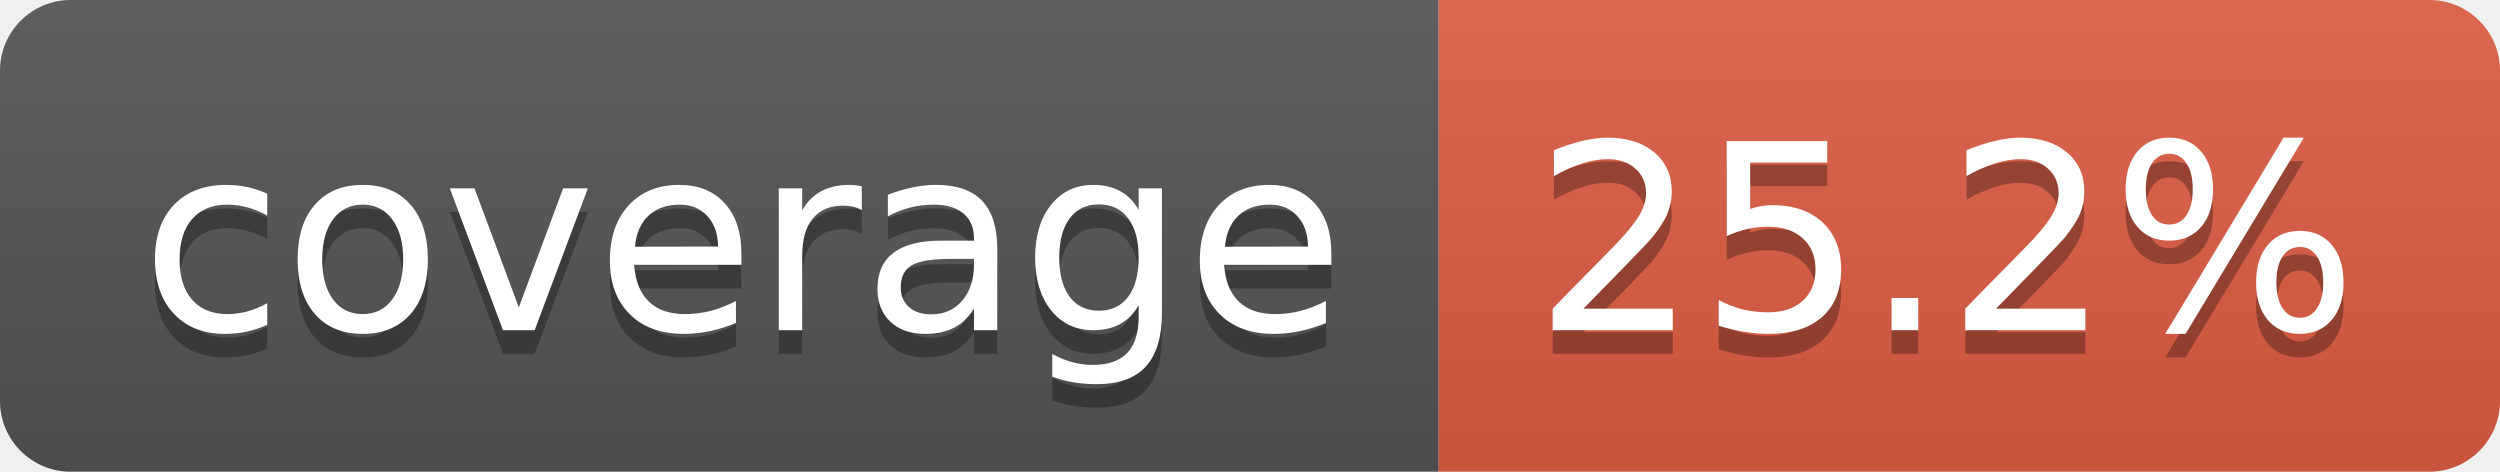
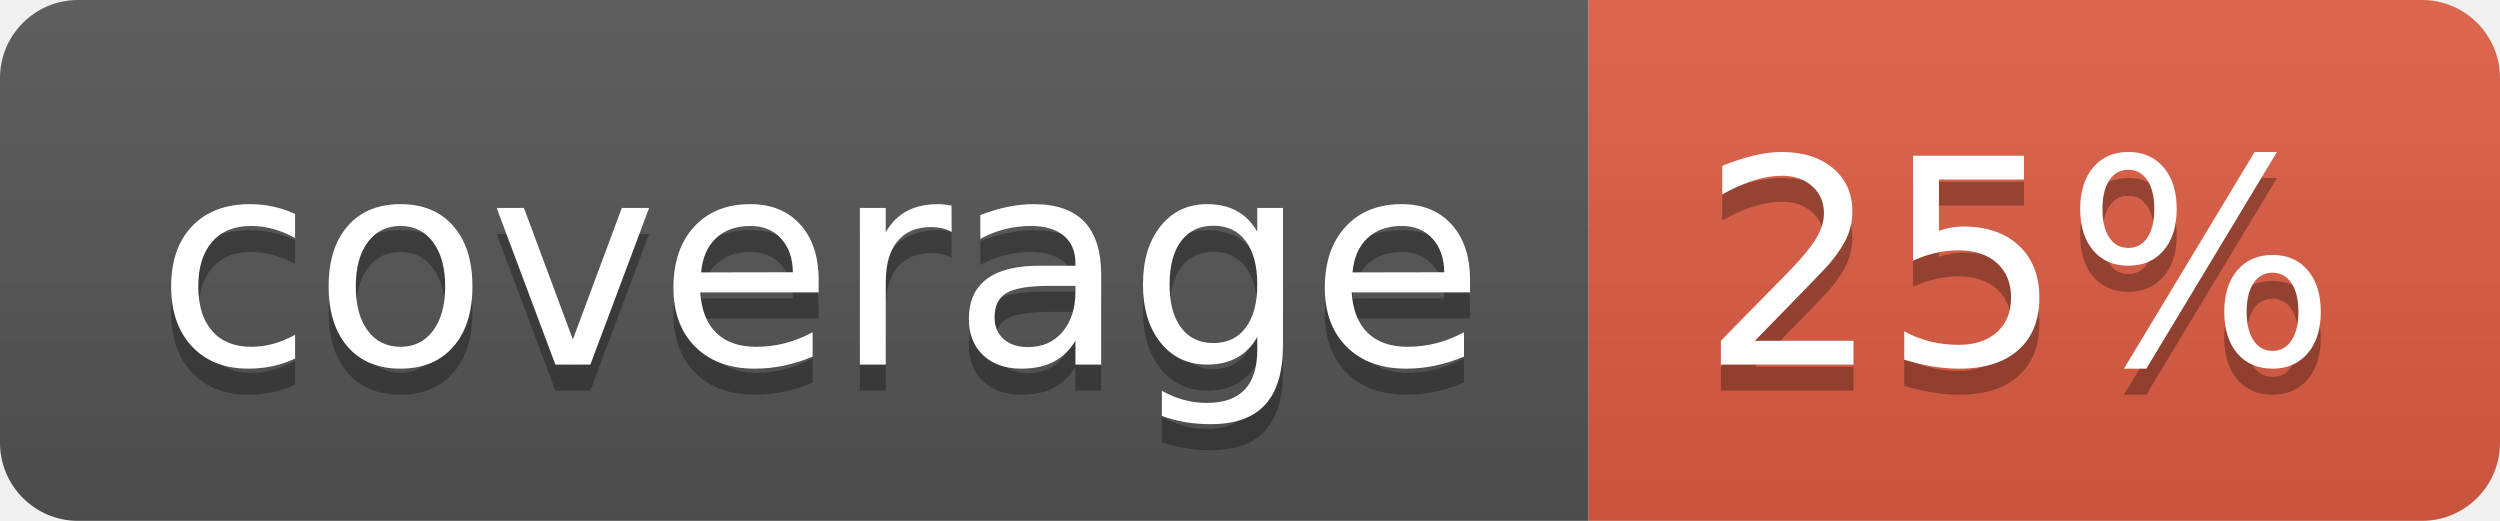
- <svg xmlns="http://www.w3.org/2000/svg" width="106" height="20" role="img" aria-label="coverage: 25.2%">
+ <svg xmlns="http://www.w3.org/2000/svg" width="96" height="20" role="img" aria-label="coverage: 25%">
  <linearGradient id="s" x2="0" y2="100%">
    <stop offset="0" stop-color="#bbb" stop-opacity=".1" />
    <stop offset="1" stop-opacity=".1" />
  </linearGradient>
  <clipPath id="r">
-     <rect width="106" height="20" rx="3" fill="#fff" />
+     <rect width="96" height="20" rx="3" fill="#fff" />
  </clipPath>
  <g clip-path="url(#r)">
    <rect width="61" height="20" fill="#555" />
-     <rect x="61" width="45" height="20" fill="#e05d44" />
-     <rect width="106" height="20" fill="url(#s)" />
+     <rect x="61" width="35" height="20" fill="#e05d44" />
+     <rect width="96" height="20" fill="url(#s)" />
  </g>
  <g fill="#fff" text-anchor="middle" font-family="Verdana,Geneva,DejaVu Sans,sans-serif" text-rendering="geometricPrecision" font-size="110">
    <text aria-hidden="true" x="315" y="150" fill="#010101" fill-opacity=".3" transform="scale(.1)" textLength="510">coverage</text>
    <text x="315" y="140" transform="scale(.1)" fill="#fff" textLength="510">coverage</text>
-     <text aria-hidden="true" x="825" y="150" fill="#010101" fill-opacity=".3" transform="scale(.1)" textLength="350">25.2%</text>
-     <text x="825" y="140" transform="scale(.1)" fill="#fff" textLength="350">25.2%</text>
+     <text aria-hidden="true" x="775" y="150" fill="#010101" fill-opacity=".3" transform="scale(.1)" textLength="245">25%</text>
+     <text x="775" y="140" transform="scale(.1)" fill="#fff" textLength="245">25%</text>
  </g>
</svg>
